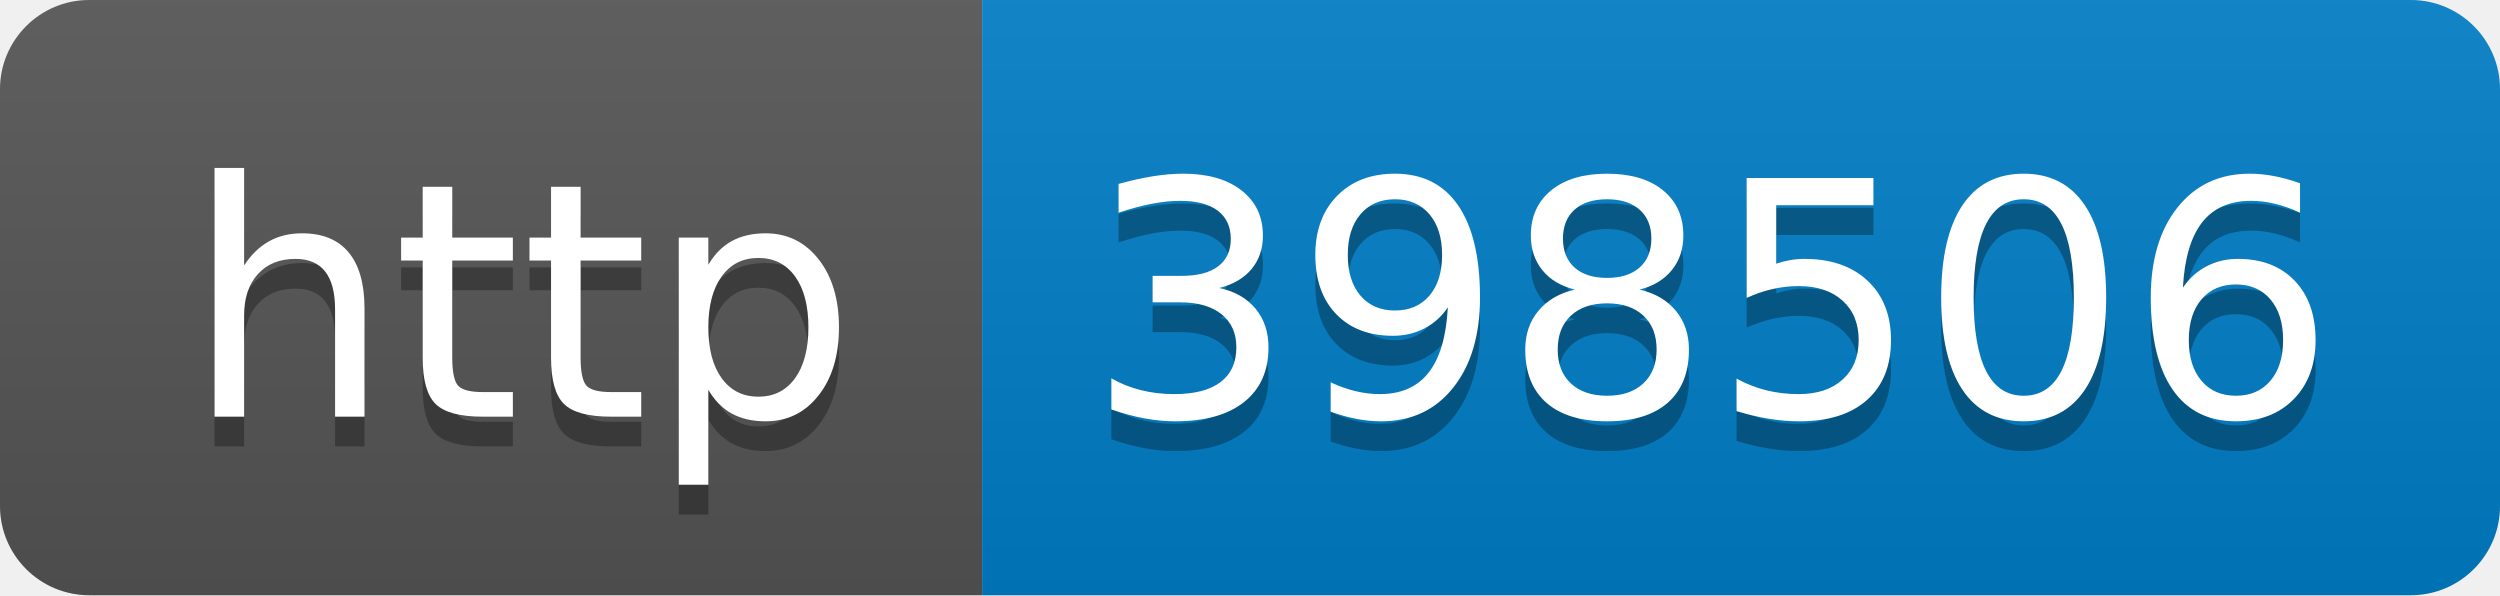
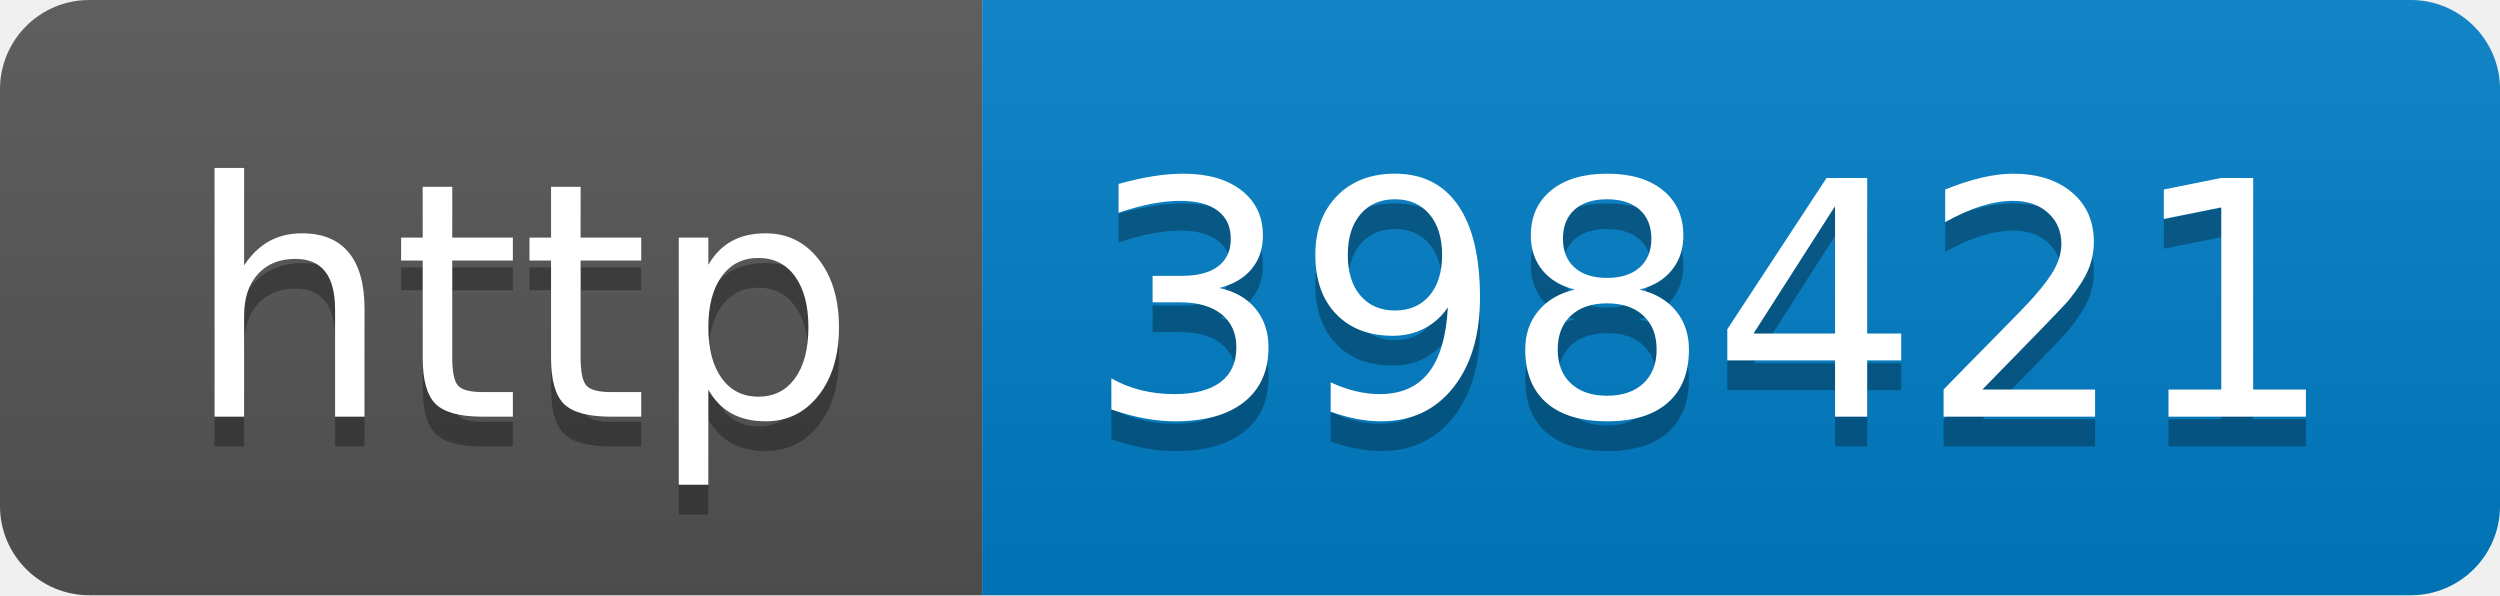
- <svg xmlns="http://www.w3.org/2000/svg" width="84" height="20" role="img" aria-label="http: 398506">
+ <svg xmlns="http://www.w3.org/2000/svg" width="84" height="20" role="img" aria-label="http: 398421">
  <linearGradient id="s" x2="0" y2="100%">
    <stop offset="0" stop-color="#bbb" stop-opacity=".1" />
    <stop offset="1" stop-opacity=".1" />
  </linearGradient>
  <clipPath id="r">
    <rect width="84" height="20" rx="3" fill="#fff" />
  </clipPath>
  <g clip-path="url(#r)">
    <rect width="33" height="20" fill="#555" />
    <rect x="33" width="51" height="20" fill="#007ec6" />
    <rect width="84" height="20" fill="url(#s)" />
  </g>
  <g fill="#fff" text-anchor="middle" font-family="Verdana,Geneva,DejaVu Sans,sans-serif" text-rendering="geometricPrecision" font-size="110">
    <text aria-hidden="true" x="175" y="150" fill="#010101" fill-opacity=".3" transform="scale(.1)" textLength="230">http</text>
    <text x="175" y="140" transform="scale(.1)" fill="#fff" textLength="230">http</text>
-     <text aria-hidden="true" x="575" y="150" fill="#010101" fill-opacity=".3" transform="scale(.1)" textLength="410">398506</text>
-     <text x="575" y="140" transform="scale(.1)" fill="#fff" textLength="410">398506</text>
+     <text aria-hidden="true" x="575" y="150" fill="#010101" fill-opacity=".3" transform="scale(.1)" textLength="410">398421</text>
+     <text x="575" y="140" transform="scale(.1)" fill="#fff" textLength="410">398421</text>
  </g>
</svg>
